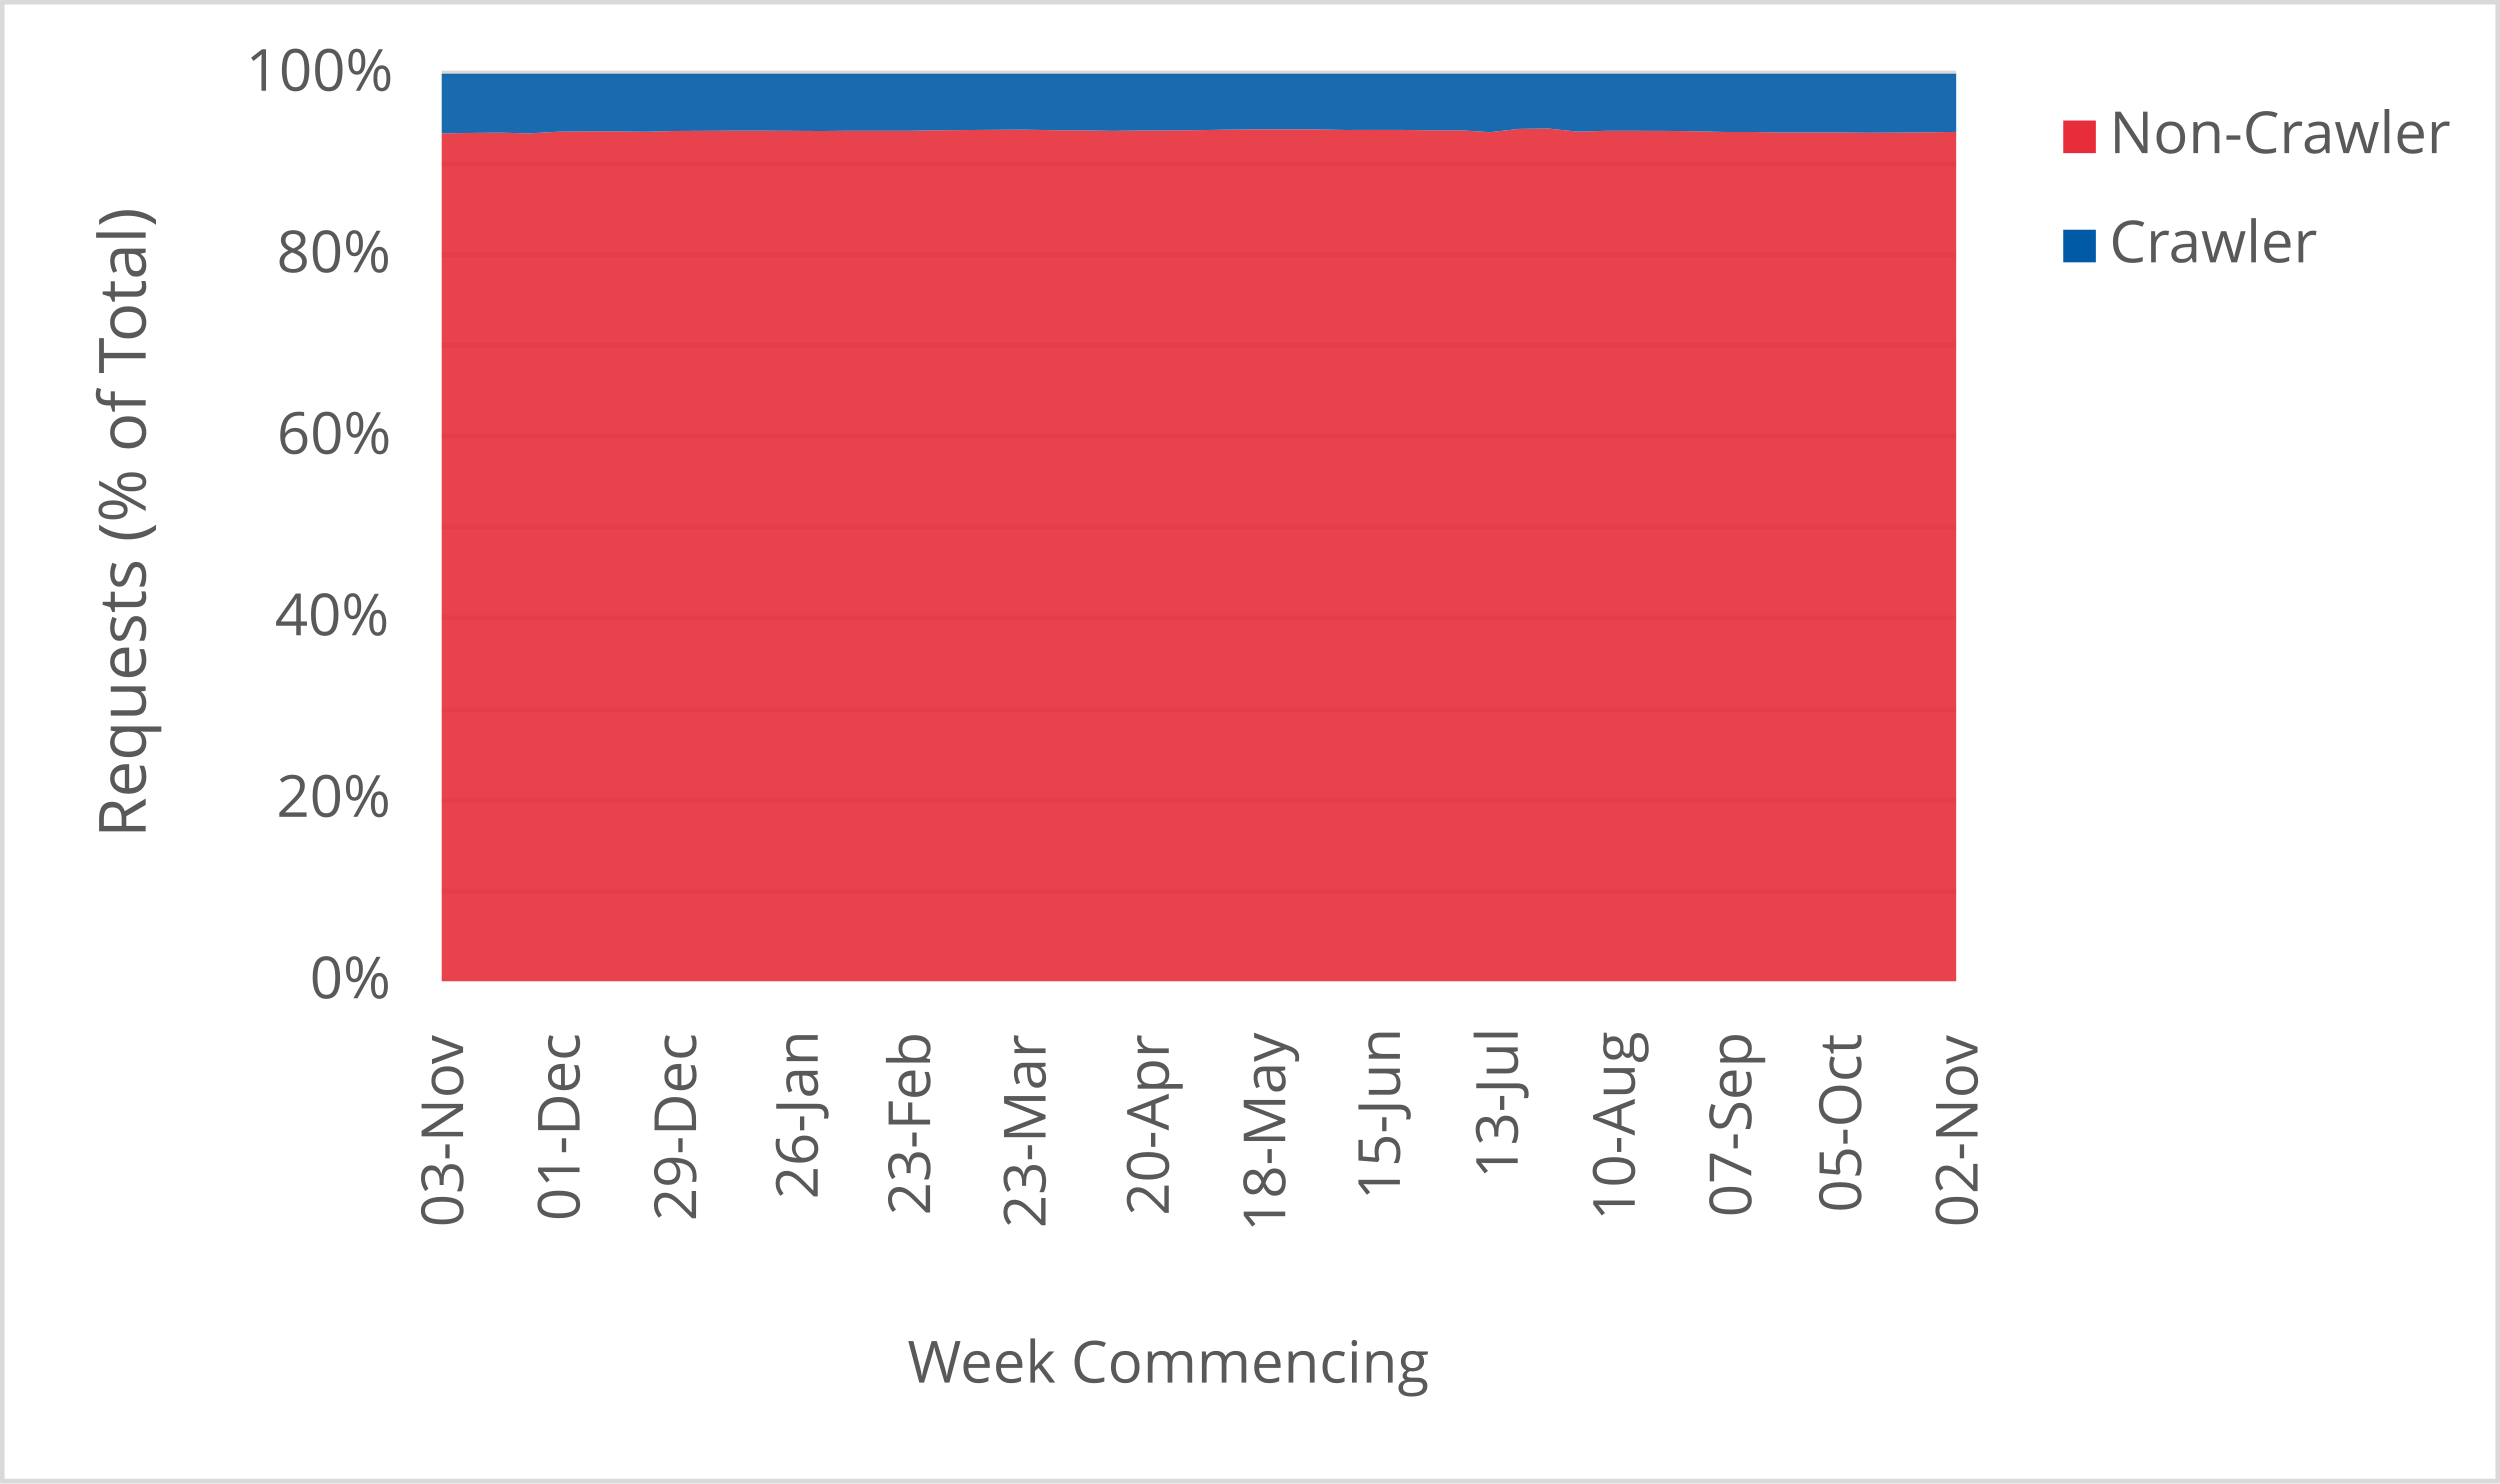
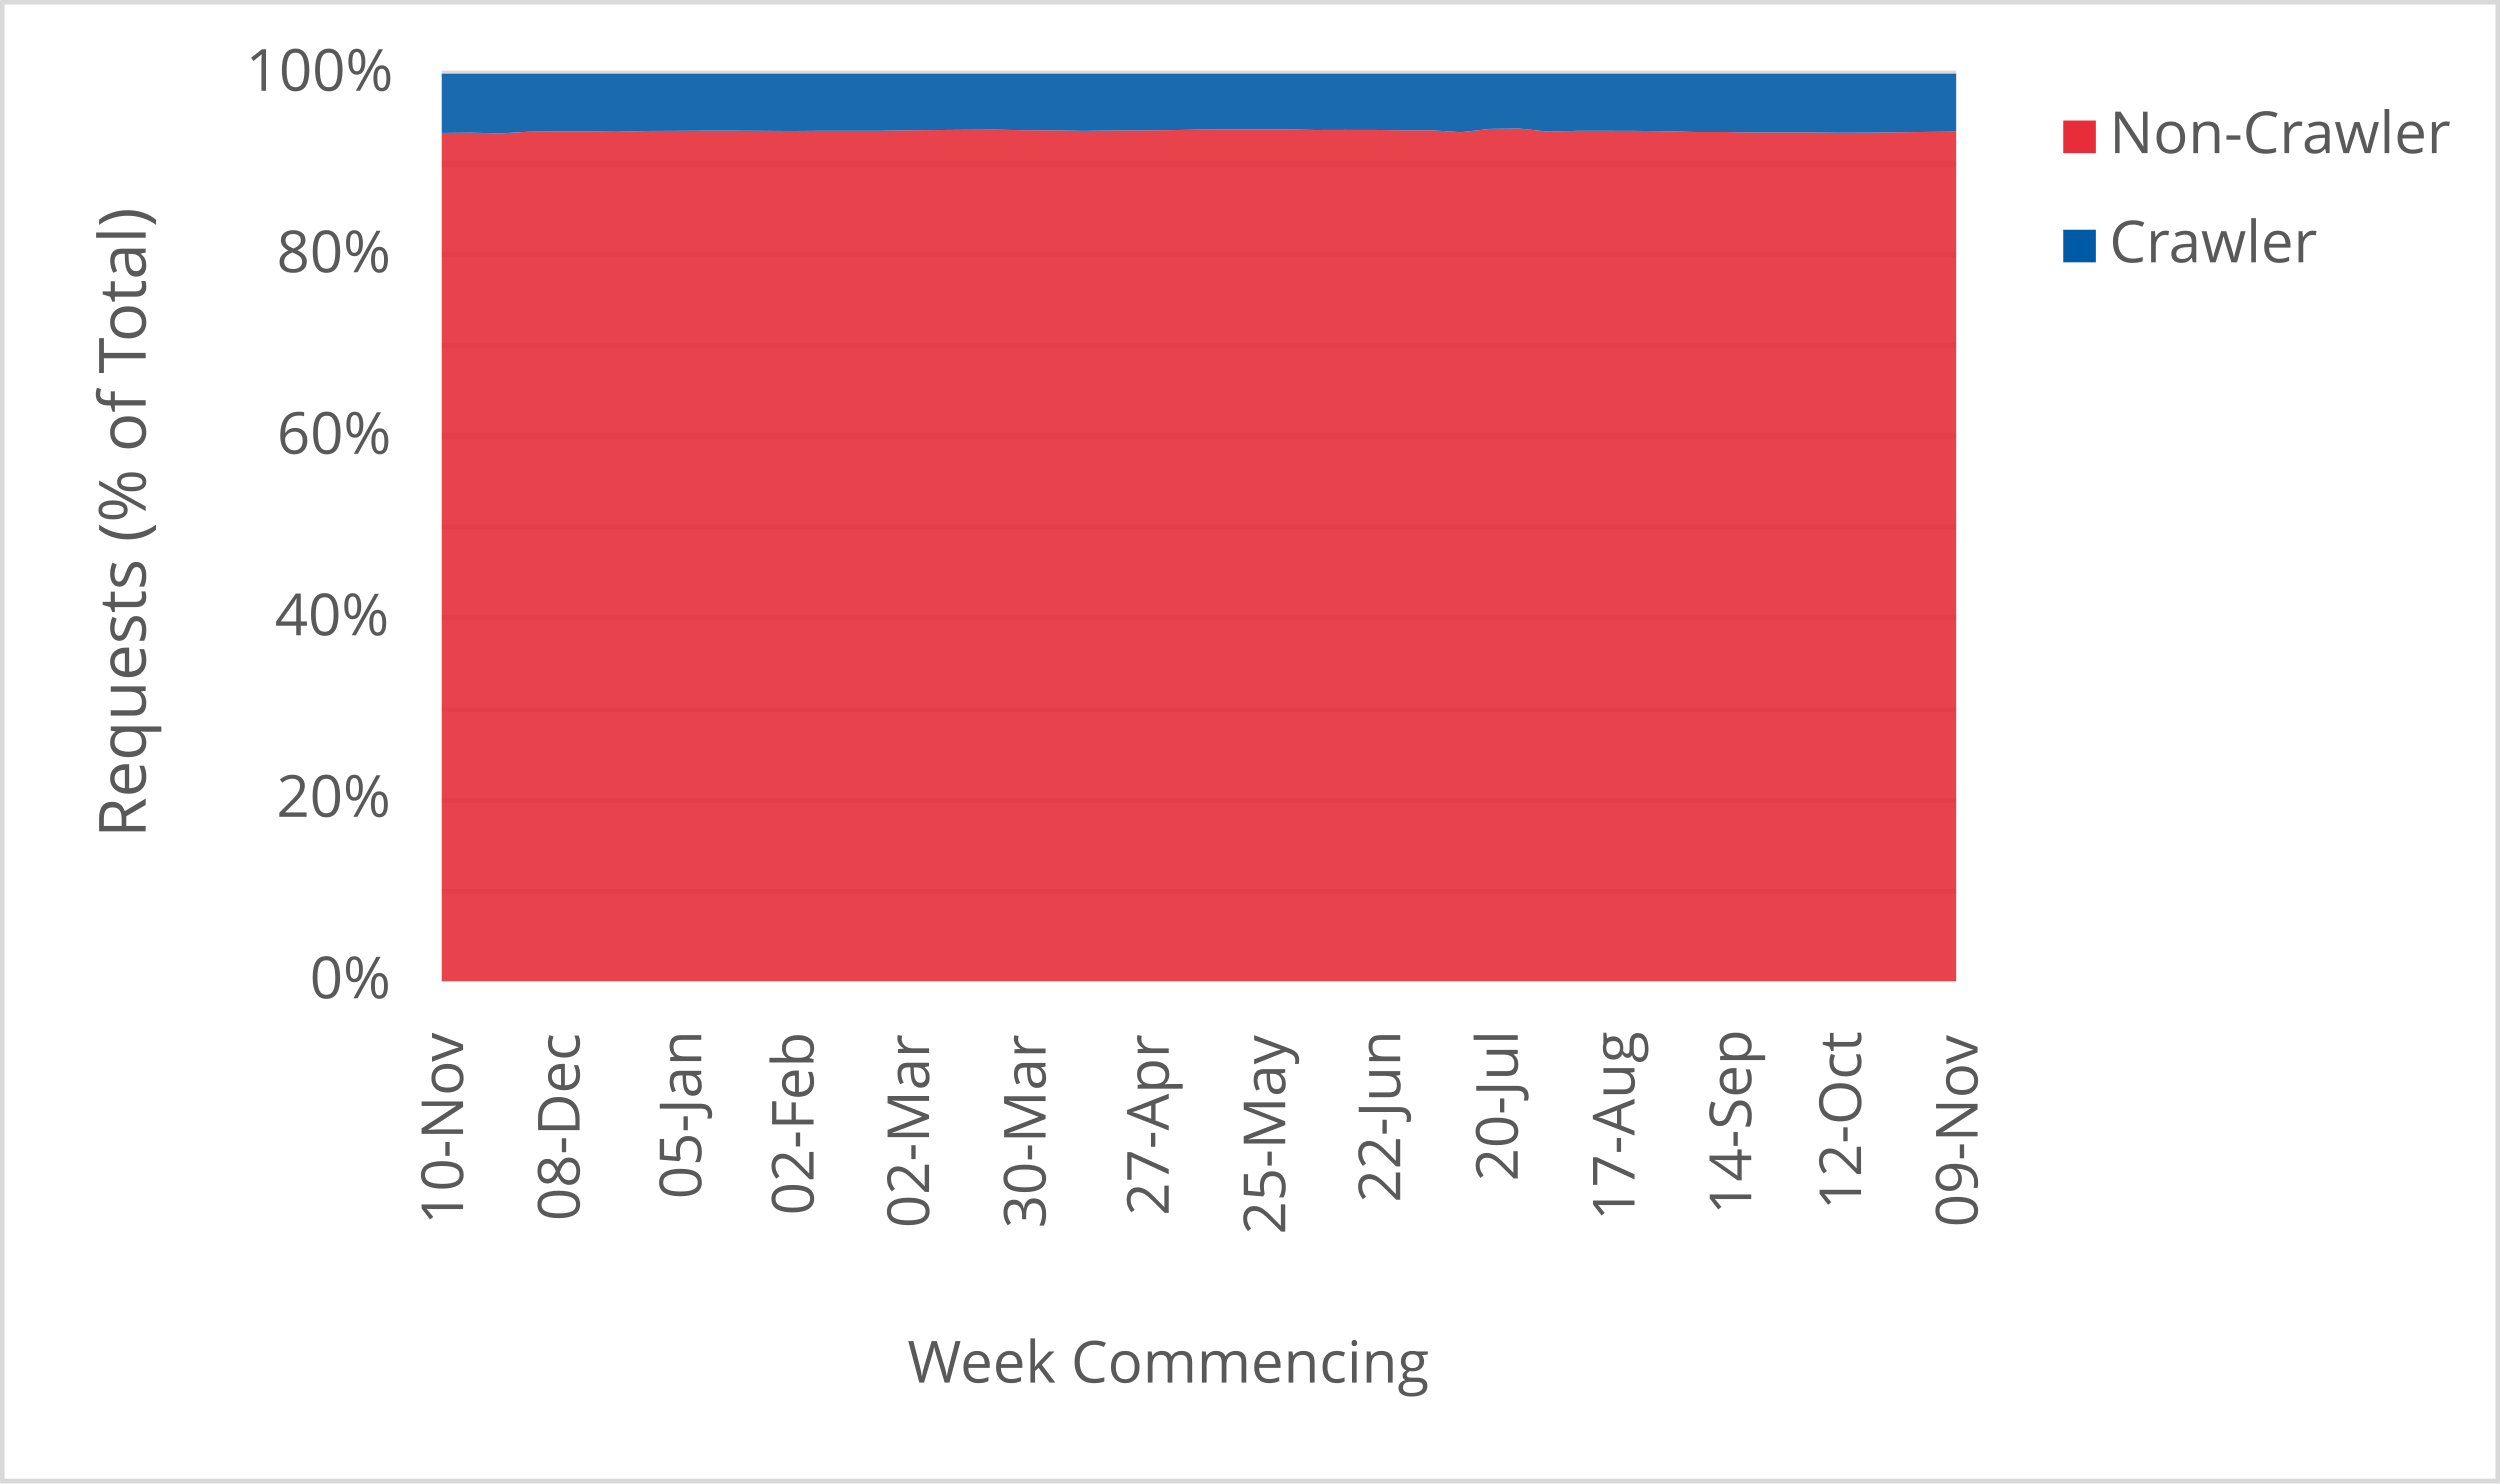
<svg xmlns="http://www.w3.org/2000/svg" width="1763" height="1046" xml:space="preserve" overflow="hidden">
  <defs>
    <clipPath id="clip0">
      <rect x="2917" y="346" width="1763" height="1046" />
    </clipPath>
  </defs>
  <g clip-path="url(#clip0)" transform="translate(-2917 -346)">
    <rect x="2918" y="347" width="1760" height="1043" fill="#FFFFFF" />
    <g>
      <path d="    M3228.5 974.532 4296.5 974.532    M3228.5 910.53 4296.5 910.53    M3228.5 846.528 4296.5 846.528    M3228.5 781.526 4296.5 781.526    M3228.5 717.524 4296.5 717.524    M3228.5 653.522 4296.5 653.522    M3228.5 589.52 4296.5 589.52    M3228.5 525.517 4296.5 525.517    M3228.5 461.515 4296.5 461.515    M3228.5 397.5 4296.5 397.5" stroke="#D9D9D9" stroke-width="3.438" stroke-linejoin="round" stroke-miterlimit="10" fill="none" />
    </g>
    <g>
      <path d="M 1038.5 4296.5 1038.5" stroke="#D9D9D9" stroke-width="3.438" stroke-linejoin="round" stroke-miterlimit="10" fill="none" fill-rule="evenodd" />
    </g>
    <g>
-       <text fill="#595959" font-family="Verdana,Open Sans,DejaVu Sans,sans-serif" font-weight="400" font-size="41" transform="matrix(6.12323e-17 -1 1 6.12323e-17 3243.565 1211.43)">03-Nov</text>
+       <text fill="#595959" font-family="Verdana,Open Sans,DejaVu Sans,sans-serif" font-weight="400" font-size="41" transform="matrix(6.12323e-17 -1 1 6.12323e-17 3243.565 1209.708)">10-Nov</text>
    </g>
    <g>
-       <text fill="#595959" font-family="Verdana,Open Sans,DejaVu Sans,sans-serif" font-weight="400" font-size="41" transform="matrix(6.12323e-17 -1 1 6.12323e-17 3325.719 1207.086)">01-Dec</text>
+       <text fill="#595959" font-family="Verdana,Open Sans,DejaVu Sans,sans-serif" font-weight="400" font-size="41" transform="matrix(6.12323e-17 -1 1 6.12323e-17 3325.719 1207.086)">08-Dec</text>
    </g>
    <g>
-       <text fill="#595959" font-family="Verdana,Open Sans,DejaVu Sans,sans-serif" font-weight="400" font-size="41" transform="matrix(6.12323e-17 -1 1 6.12323e-17 3407.852 1207.126)">29-Dec</text>
+       <text fill="#595959" font-family="Verdana,Open Sans,DejaVu Sans,sans-serif" font-weight="400" font-size="41" transform="matrix(6.12323e-17 -1 1 6.12323e-17 3411.526 1191.651)">05-Jan</text>
    </g>
    <g>
-       <text fill="#595959" font-family="Verdana,Open Sans,DejaVu Sans,sans-serif" font-weight="400" font-size="41" transform="matrix(6.12323e-17 -1 1 6.12323e-17 3493.66 1191.691)">26-Jan</text>
+       <text fill="#595959" font-family="Verdana,Open Sans,DejaVu Sans,sans-serif" font-weight="400" font-size="41" transform="matrix(6.12323e-17 -1 1 6.12323e-17 3490.737 1203.042)">02-Feb</text>
    </g>
    <g>
-       <text fill="#595959" font-family="Verdana,Open Sans,DejaVu Sans,sans-serif" font-weight="400" font-size="41" transform="matrix(6.12323e-17 -1 1 6.12323e-17 3572.891 1203.082)">23-Feb</text>
+       <text fill="#595959" font-family="Verdana,Open Sans,DejaVu Sans,sans-serif" font-weight="400" font-size="41" transform="matrix(6.12323e-17 -1 1 6.12323e-17 3572.18 1212.011)">02-Mar</text>
    </g>
    <g>
-       <text fill="#595959" font-family="Verdana,Open Sans,DejaVu Sans,sans-serif" font-weight="400" font-size="41" transform="matrix(6.12323e-17 -1 1 6.12323e-17 3654.314 1212.051)">23-Mar</text>
+       <text fill="#595959" font-family="Verdana,Open Sans,DejaVu Sans,sans-serif" font-weight="400" font-size="41" transform="matrix(6.12323e-17 -1 1 6.12323e-17 3654.334 1212.171)">30-Mar</text>
    </g>
    <g>
-       <text fill="#595959" font-family="Verdana,Open Sans,DejaVu Sans,sans-serif" font-weight="400" font-size="41" transform="matrix(6.12323e-17 -1 1 6.12323e-17 3741.212 1203.302)">20-Apr</text>
+       <text fill="#595959" font-family="Verdana,Open Sans,DejaVu Sans,sans-serif" font-weight="400" font-size="41" transform="matrix(6.12323e-17 -1 1 6.12323e-17 3741.192 1203.302)">27-Apr</text>
    </g>
    <g>
-       <text fill="#595959" font-family="Verdana,Open Sans,DejaVu Sans,sans-serif" font-weight="400" font-size="41" transform="matrix(6.12323e-17 -1 1 6.12323e-17 3823.346 1214.753)">18-May</text>
+       <text fill="#595959" font-family="Verdana,Open Sans,DejaVu Sans,sans-serif" font-weight="400" font-size="41" transform="matrix(6.12323e-17 -1 1 6.12323e-17 3823.346 1216.515)">25-May</text>
    </g>
    <g>
-       <text fill="#595959" font-family="Verdana,Open Sans,DejaVu Sans,sans-serif" font-weight="400" font-size="41" transform="matrix(6.12323e-17 -1 1 6.12323e-17 3904.219 1192.291)">15-Jun</text>
+       <text fill="#595959" font-family="Verdana,Open Sans,DejaVu Sans,sans-serif" font-weight="400" font-size="41" transform="matrix(6.12323e-17 -1 1 6.12323e-17 3904.429 1194.053)">22-Jun</text>
    </g>
    <g>
-       <text fill="#595959" font-family="Verdana,Open Sans,DejaVu Sans,sans-serif" font-weight="400" font-size="41" transform="matrix(6.12323e-17 -1 1 6.12323e-17 3987.314 1177.277)">13-Jul</text>
+       <text fill="#595959" font-family="Verdana,Open Sans,DejaVu Sans,sans-serif" font-weight="400" font-size="41" transform="matrix(6.12323e-17 -1 1 6.12323e-17 3987.314 1179.039)">20-Jul</text>
    </g>
    <g>
-       <text fill="#595959" font-family="Verdana,Open Sans,DejaVu Sans,sans-serif" font-weight="400" font-size="41" transform="matrix(6.12323e-17 -1 1 6.12323e-17 4069.828 1206.906)">10-Aug</text>
+       <text fill="#595959" font-family="Verdana,Open Sans,DejaVu Sans,sans-serif" font-weight="400" font-size="41" transform="matrix(6.12323e-17 -1 1 6.12323e-17 4069.658 1206.906)">17-Aug</text>
    </g>
    <g>
-       <text fill="#595959" font-family="Verdana,Open Sans,DejaVu Sans,sans-serif" font-weight="400" font-size="41" transform="matrix(6.12323e-17 -1 1 6.12323e-17 4151.982 1204.383)">07-Sep</text>
+       <text fill="#595959" font-family="Verdana,Open Sans,DejaVu Sans,sans-serif" font-weight="400" font-size="41" transform="matrix(6.12323e-17 -1 1 6.12323e-17 4151.962 1202.662)">14-Sep</text>
    </g>
    <g>
-       <text fill="#595959" font-family="Verdana,Open Sans,DejaVu Sans,sans-serif" font-weight="400" font-size="41" transform="matrix(6.12323e-17 -1 1 6.12323e-17 4229.411 1201.1)">05-Oct</text>
+       <text fill="#595959" font-family="Verdana,Open Sans,DejaVu Sans,sans-serif" font-weight="400" font-size="41" transform="matrix(6.12323e-17 -1 1 6.12323e-17 4229.411 1199.378)">12-Oct</text>
    </g>
    <g>
-       <text fill="#595959" font-family="Verdana,Open Sans,DejaVu Sans,sans-serif" font-weight="400" font-size="41" transform="matrix(6.12323e-17 -1 1 6.12323e-17 4311.565 1211.43)">02-Nov</text>
+       <text fill="#595959" font-family="Verdana,Open Sans,DejaVu Sans,sans-serif" font-weight="400" font-size="41" transform="matrix(6.12323e-17 -1 1 6.12323e-17 4311.565 1211.43)">09-Nov</text>
    </g>
    <g>
      <text fill="#595959" font-family="Verdana,Open Sans,DejaVu Sans,sans-serif" font-weight="400" font-size="41" transform="matrix(1 0 0 1 3135.448 1050)">0%</text>
    </g>
    <g>
      <text fill="#595959" font-family="Verdana,Open Sans,DejaVu Sans,sans-serif" font-weight="400" font-size="41" transform="matrix(1 0 0 1 3111.965 922)">20%</text>
    </g>
    <g>
      <text fill="#595959" font-family="Verdana,Open Sans,DejaVu Sans,sans-serif" font-weight="400" font-size="41" transform="matrix(1 0 0 1 3110.824 794)">40%</text>
    </g>
    <g>
      <text fill="#595959" font-family="Verdana,Open Sans,DejaVu Sans,sans-serif" font-weight="400" font-size="41" transform="matrix(1 0 0 1 3112.306 666)">60%</text>
    </g>
    <g>
      <text fill="#595959" font-family="Verdana,Open Sans,DejaVu Sans,sans-serif" font-weight="400" font-size="41" transform="matrix(1 0 0 1 3112.045 538)">80%</text>
    </g>
    <g>
      <text fill="#595959" font-family="Verdana,Open Sans,DejaVu Sans,sans-serif" font-weight="400" font-size="41" transform="matrix(1 0 0 1 3090.284 410)">100%</text>
    </g>
    <g>
      <text fill="#595959" font-family="Verdana,Open Sans,DejaVu Sans,sans-serif" font-weight="400" font-size="41" transform="matrix(1 0 0 1 3556.971 1321)">Week Commencing</text>
    </g>
    <g>
      <text fill="#595959" font-family="Verdana,Open Sans,DejaVu Sans,sans-serif" font-weight="400" font-size="46" transform="matrix(6.12323e-17 -1 1 6.12323e-17 3019.73 936.7666)">Requests (% of Total)</text>
    </g>
    <rect x="2918.5" y="347.5" width="1760" height="1043" stroke="#D9D9D9" stroke-width="3.438" stroke-linejoin="round" stroke-miterlimit="10" fill="none" />
    <g>
-       <path d="M3228.5 1038 3249.038 1038 3269.577 1038 3290.115 1038 3310.654 1038 3331.192 1038 3351.731 1038 3372.269 1038 3392.808 1038 3413.346 1038 3433.885 1038 3454.423 1038 3474.962 1038 3495.5 1038 3516.038 1038 3536.577 1038 3557.115 1038 3577.654 1038 3598.192 1038 3618.731 1038 3639.269 1038 3659.808 1038 3680.346 1038 3700.885 1038 3721.423 1038 3741.962 1038 3762.5 1038 3783.038 1038 3803.577 1038 3824.115 1038 3844.654 1038 3865.192 1038 3885.731 1038 3906.269 1038 3926.808 1038 3947.346 1038 3967.885 1038 3988.423 1038 4008.962 1038 4029.5 1038 4050.038 1038 4070.577 1038 4091.115 1038 4111.654 1038 4132.192 1038 4152.731 1038 4173.269 1038 4193.808 1038 4214.346 1038 4234.885 1038 4255.423 1038 4275.962 1038 4296.5 1038 4296.5 439.03 4275.962 439.296 4255.423 439.546 4234.885 439.632 4214.346 439.411 4193.808 439.424 4173.269 439.422 4152.731 439.067 4132.192 439.067 4111.654 438.546 4091.115 438.3 4070.577 438.253 4050.038 438.252 4029.5 438.853 4008.962 436.629 3988.423 436.886 3967.885 439.223 3947.346 437.908 3926.808 437.908 3906.269 437.624 3885.731 437.605 3865.192 437.665 3844.654 437.233 3824.115 437.225 3803.577 437.227 3783.038 437.419 3762.5 437.776 3741.962 437.954 3721.423 438.046 3700.885 438.303 3680.346 437.933 3659.808 437.83 3639.269 437.427 3618.731 437.533 3598.192 437.708 3577.654 437.879 3557.115 438.257 3536.577 438.254 3516.038 438.228 3495.5 438.402 3474.962 438.259 3454.423 438.142 3433.885 438.149 3413.346 438.275 3392.808 438.371 3372.269 438.938 3351.731 438.66 3331.192 438.655 3310.654 438.875 3290.115 440.073 3269.577 439.546 3249.038 439.765 3228.5 440.093 3228.5 1038Z" fill="#e62d39" opacity="0.9" />
+       <path d="M3228.5 1038 3249.038 1038 3269.577 1038 3290.115 1038 3310.654 1038 3331.192 1038 3351.731 1038 3372.269 1038 3392.808 1038 3413.346 1038 3433.885 1038 3454.423 1038 3474.962 1038 3495.5 1038 3516.038 1038 3536.577 1038 3557.115 1038 3577.654 1038 3598.192 1038 3618.731 1038 3639.269 1038 3659.808 1038 3680.346 1038 3700.885 1038 3721.423 1038 3741.962 1038 3762.5 1038 3783.038 1038 3803.577 1038 3824.115 1038 3844.654 1038 3865.192 1038 3885.731 1038 3906.269 1038 3926.808 1038 3947.346 1038 3967.885 1038 3988.423 1038 4008.962 1038 4029.5 1038 4050.038 1038 4070.577 1038 4091.115 1038 4111.654 1038 4132.192 1038 4152.731 1038 4173.269 1038 4193.808 1038 4214.346 1038 4234.885 1038 4255.423 1038 4275.962 1038 4296.5 1038 4296.5 438.799 4275.962 439.03 4255.423 439.296 4234.885 439.546 4214.346 439.632 4193.808 439.411 4173.269 439.424 4152.731 439.422 4132.192 439.067 4111.654 439.067 4091.115 438.546 4070.577 438.3 4050.038 438.253 4029.5 438.252 4008.962 438.853 3988.423 436.629 3967.885 436.886 3947.346 439.223 3926.808 437.908 3906.269 437.908 3885.731 437.624 3865.192 437.605 3844.654 437.665 3824.115 437.233 3803.577 437.225 3783.038 437.227 3762.5 437.419 3741.962 437.776 3721.423 437.954 3700.885 438.046 3680.346 438.303 3659.808 437.933 3639.269 437.83 3618.731 437.427 3598.192 437.533 3577.654 437.708 3557.115 437.879 3536.577 438.257 3516.038 438.254 3495.5 438.228 3474.962 438.402 3454.423 438.259 3433.885 438.142 3413.346 438.149 3392.808 438.275 3372.269 438.371 3351.731 438.938 3331.192 438.66 3310.654 438.655 3290.115 438.875 3269.577 440.073 3249.038 439.546 3228.5 439.765 3228.5 1038Z" fill="#e62d39" opacity="0.9" />
    </g>
    <g>
-       <path d="M3228.5 440.093 3249.038 439.765 3269.577 439.546 3290.115 440.073 3310.654 438.875 3331.192 438.655 3351.731 438.66 3372.269 438.938 3392.808 438.371 3413.346 438.275 3433.885 438.149 3454.423 438.142 3474.962 438.259 3495.5 438.402 3516.038 438.228 3536.577 438.254 3557.115 438.257 3577.654 437.879 3598.192 437.708 3618.731 437.533 3639.269 437.427 3659.808 437.83 3680.346 437.933 3700.885 438.303 3721.423 438.046 3741.962 437.954 3762.5 437.776 3783.038 437.419 3803.577 437.227 3824.115 437.225 3844.654 437.233 3865.192 437.665 3885.731 437.605 3906.269 437.624 3926.808 437.908 3947.346 437.908 3967.885 439.223 3988.423 436.886 4008.962 436.629 4029.5 438.853 4050.038 438.252 4070.577 438.253 4091.115 438.3 4111.654 438.546 4132.192 439.067 4152.731 439.067 4173.269 439.422 4193.808 439.424 4214.346 439.411 4234.885 439.632 4255.423 439.546 4275.962 439.296 4296.5 439.03 4296.5 398 4275.962 398 4255.423 398 4234.885 398 4214.346 398 4193.808 398 4173.269 398 4152.731 398 4132.192 398 4111.654 398 4091.115 398 4070.577 398 4050.038 398 4029.5 398 4008.962 398 3988.423 398 3967.885 398 3947.346 398 3926.808 398 3906.269 398 3885.731 398 3865.192 398 3844.654 398 3824.115 398 3803.577 398 3783.038 398 3762.5 398 3741.962 398 3721.423 398 3700.885 398 3680.346 398 3659.808 398 3639.269 398 3618.731 398 3598.192 398 3577.654 398 3557.115 398 3536.577 398 3516.038 398 3495.5 398 3474.962 398 3454.423 398 3433.885 398 3413.346 398 3392.808 398 3372.269 398 3351.731 398 3331.192 398 3310.654 398 3290.115 398 3269.577 398 3249.038 398 3228.5 398 3228.5 440.093Z" fill="#005aa6" opacity="0.9" />
+       <path d="M3228.5 439.765 3249.038 439.546 3269.577 440.073 3290.115 438.875 3310.654 438.655 3331.192 438.66 3351.731 438.938 3372.269 438.371 3392.808 438.275 3413.346 438.149 3433.885 438.142 3454.423 438.259 3474.962 438.402 3495.5 438.228 3516.038 438.254 3536.577 438.257 3557.115 437.879 3577.654 437.708 3598.192 437.533 3618.731 437.427 3639.269 437.83 3659.808 437.933 3680.346 438.303 3700.885 438.046 3721.423 437.954 3741.962 437.776 3762.5 437.419 3783.038 437.227 3803.577 437.225 3824.115 437.233 3844.654 437.665 3865.192 437.605 3885.731 437.624 3906.269 437.908 3926.808 437.908 3947.346 439.223 3967.885 436.886 3988.423 436.629 4008.962 438.853 4029.5 438.252 4050.038 438.253 4070.577 438.3 4091.115 438.546 4111.654 439.067 4132.192 439.067 4152.731 439.422 4173.269 439.424 4193.808 439.411 4214.346 439.632 4234.885 439.546 4255.423 439.296 4275.962 439.03 4296.5 438.799 4296.5 398 4275.962 398 4255.423 398 4234.885 398 4214.346 398 4193.808 398 4173.269 398 4152.731 398 4132.192 398 4111.654 398 4091.115 398 4070.577 398 4050.038 398 4029.5 398 4008.962 398 3988.423 398 3967.885 398 3947.346 398 3926.808 398 3906.269 398 3885.731 398 3865.192 398 3844.654 398 3824.115 398 3803.577 398 3783.038 398 3762.5 398 3741.962 398 3721.423 398 3700.885 398 3680.346 398 3659.808 398 3639.269 398 3618.731 398 3598.192 398 3577.654 398 3557.115 398 3536.577 398 3516.038 398 3495.5 398 3474.962 398 3454.423 398 3433.885 398 3413.346 398 3392.808 398 3372.269 398 3351.731 398 3331.192 398 3310.654 398 3290.115 398 3269.577 398 3249.038 398 3228.5 398 3228.5 439.765Z" fill="#005aa6" opacity="0.9" />
    </g>
    <g>
      <rect x="4372" y="431" width="23" height="23" fill="#e62d39" />
    </g>
    <g>
      <text fill="#595959" font-family="Verdana,Open Sans,DejaVu Sans,sans-serif" font-weight="400" font-size="41" transform="matrix(1 0 0 1 4404.56 454)">Non-Crawler</text>
    </g>
    <g>
      <rect x="4372" y="508" width="23" height="23" fill="#005aa6" />
    </g>
    <g>
      <text fill="#595959" font-family="Verdana,Open Sans,DejaVu Sans,sans-serif" font-weight="400" font-size="41" transform="matrix(1 0 0 1 4404.56 531)">Crawler</text>
    </g>
  </g>
</svg>
